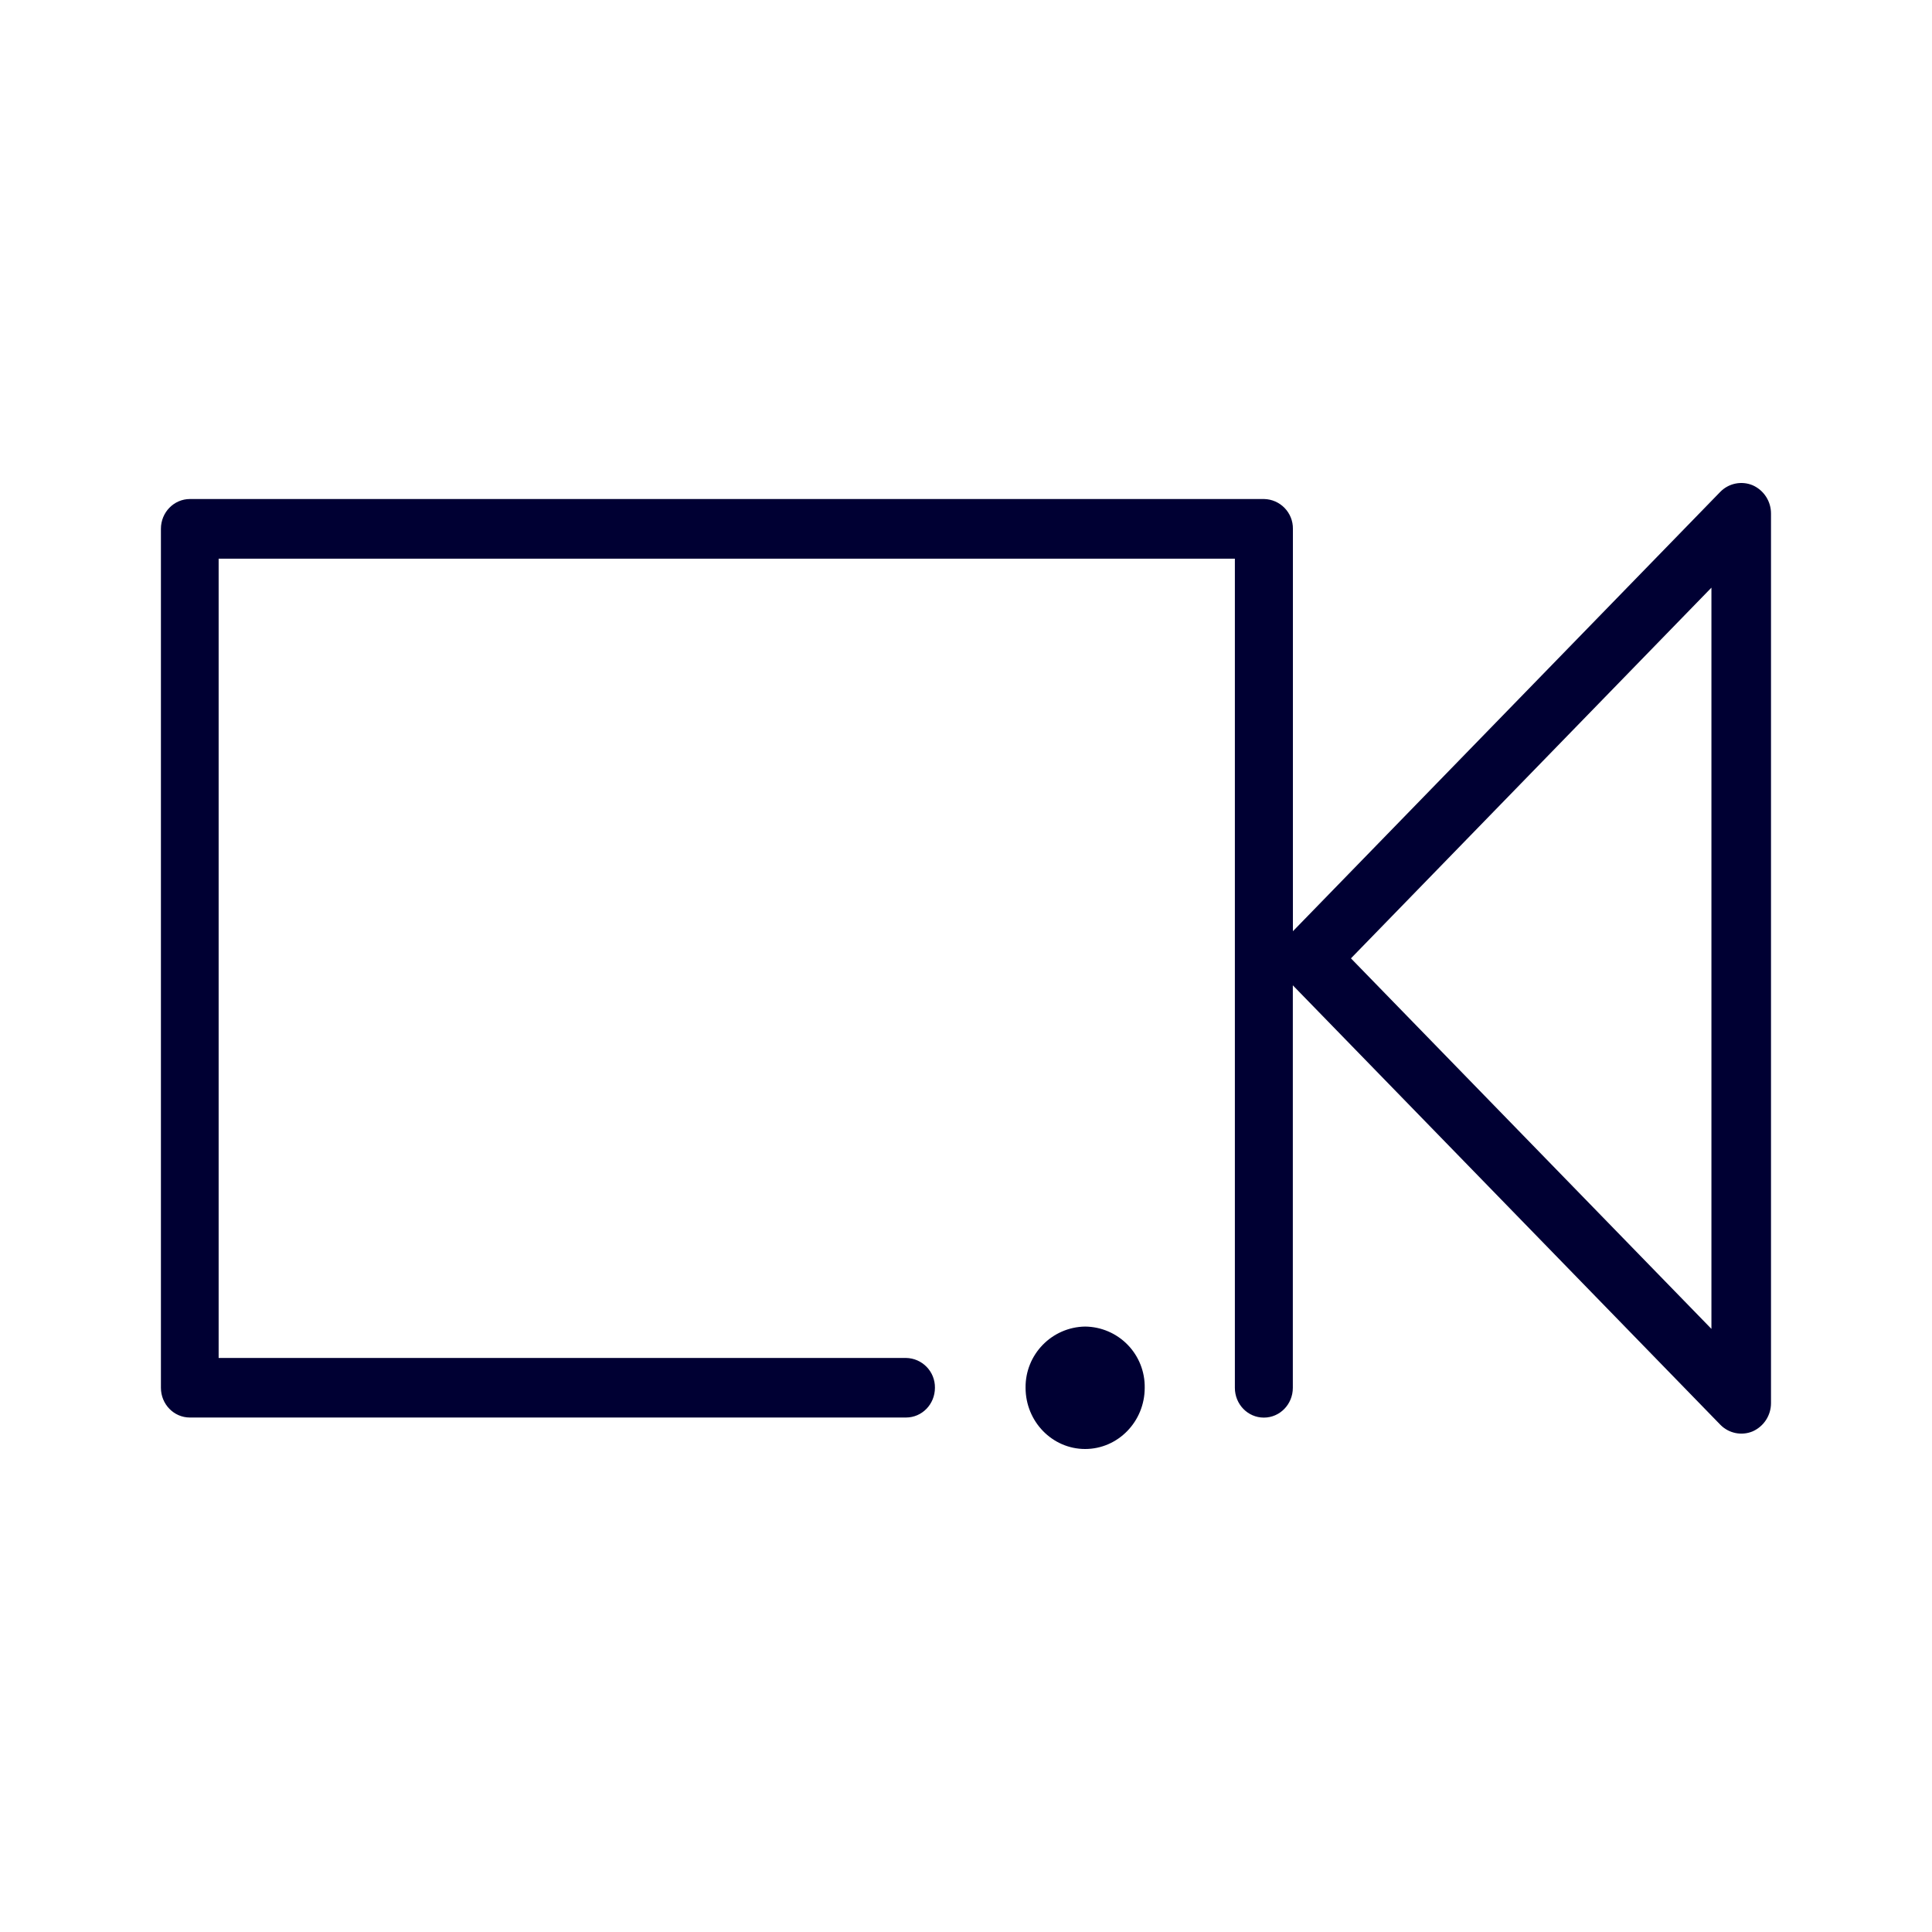
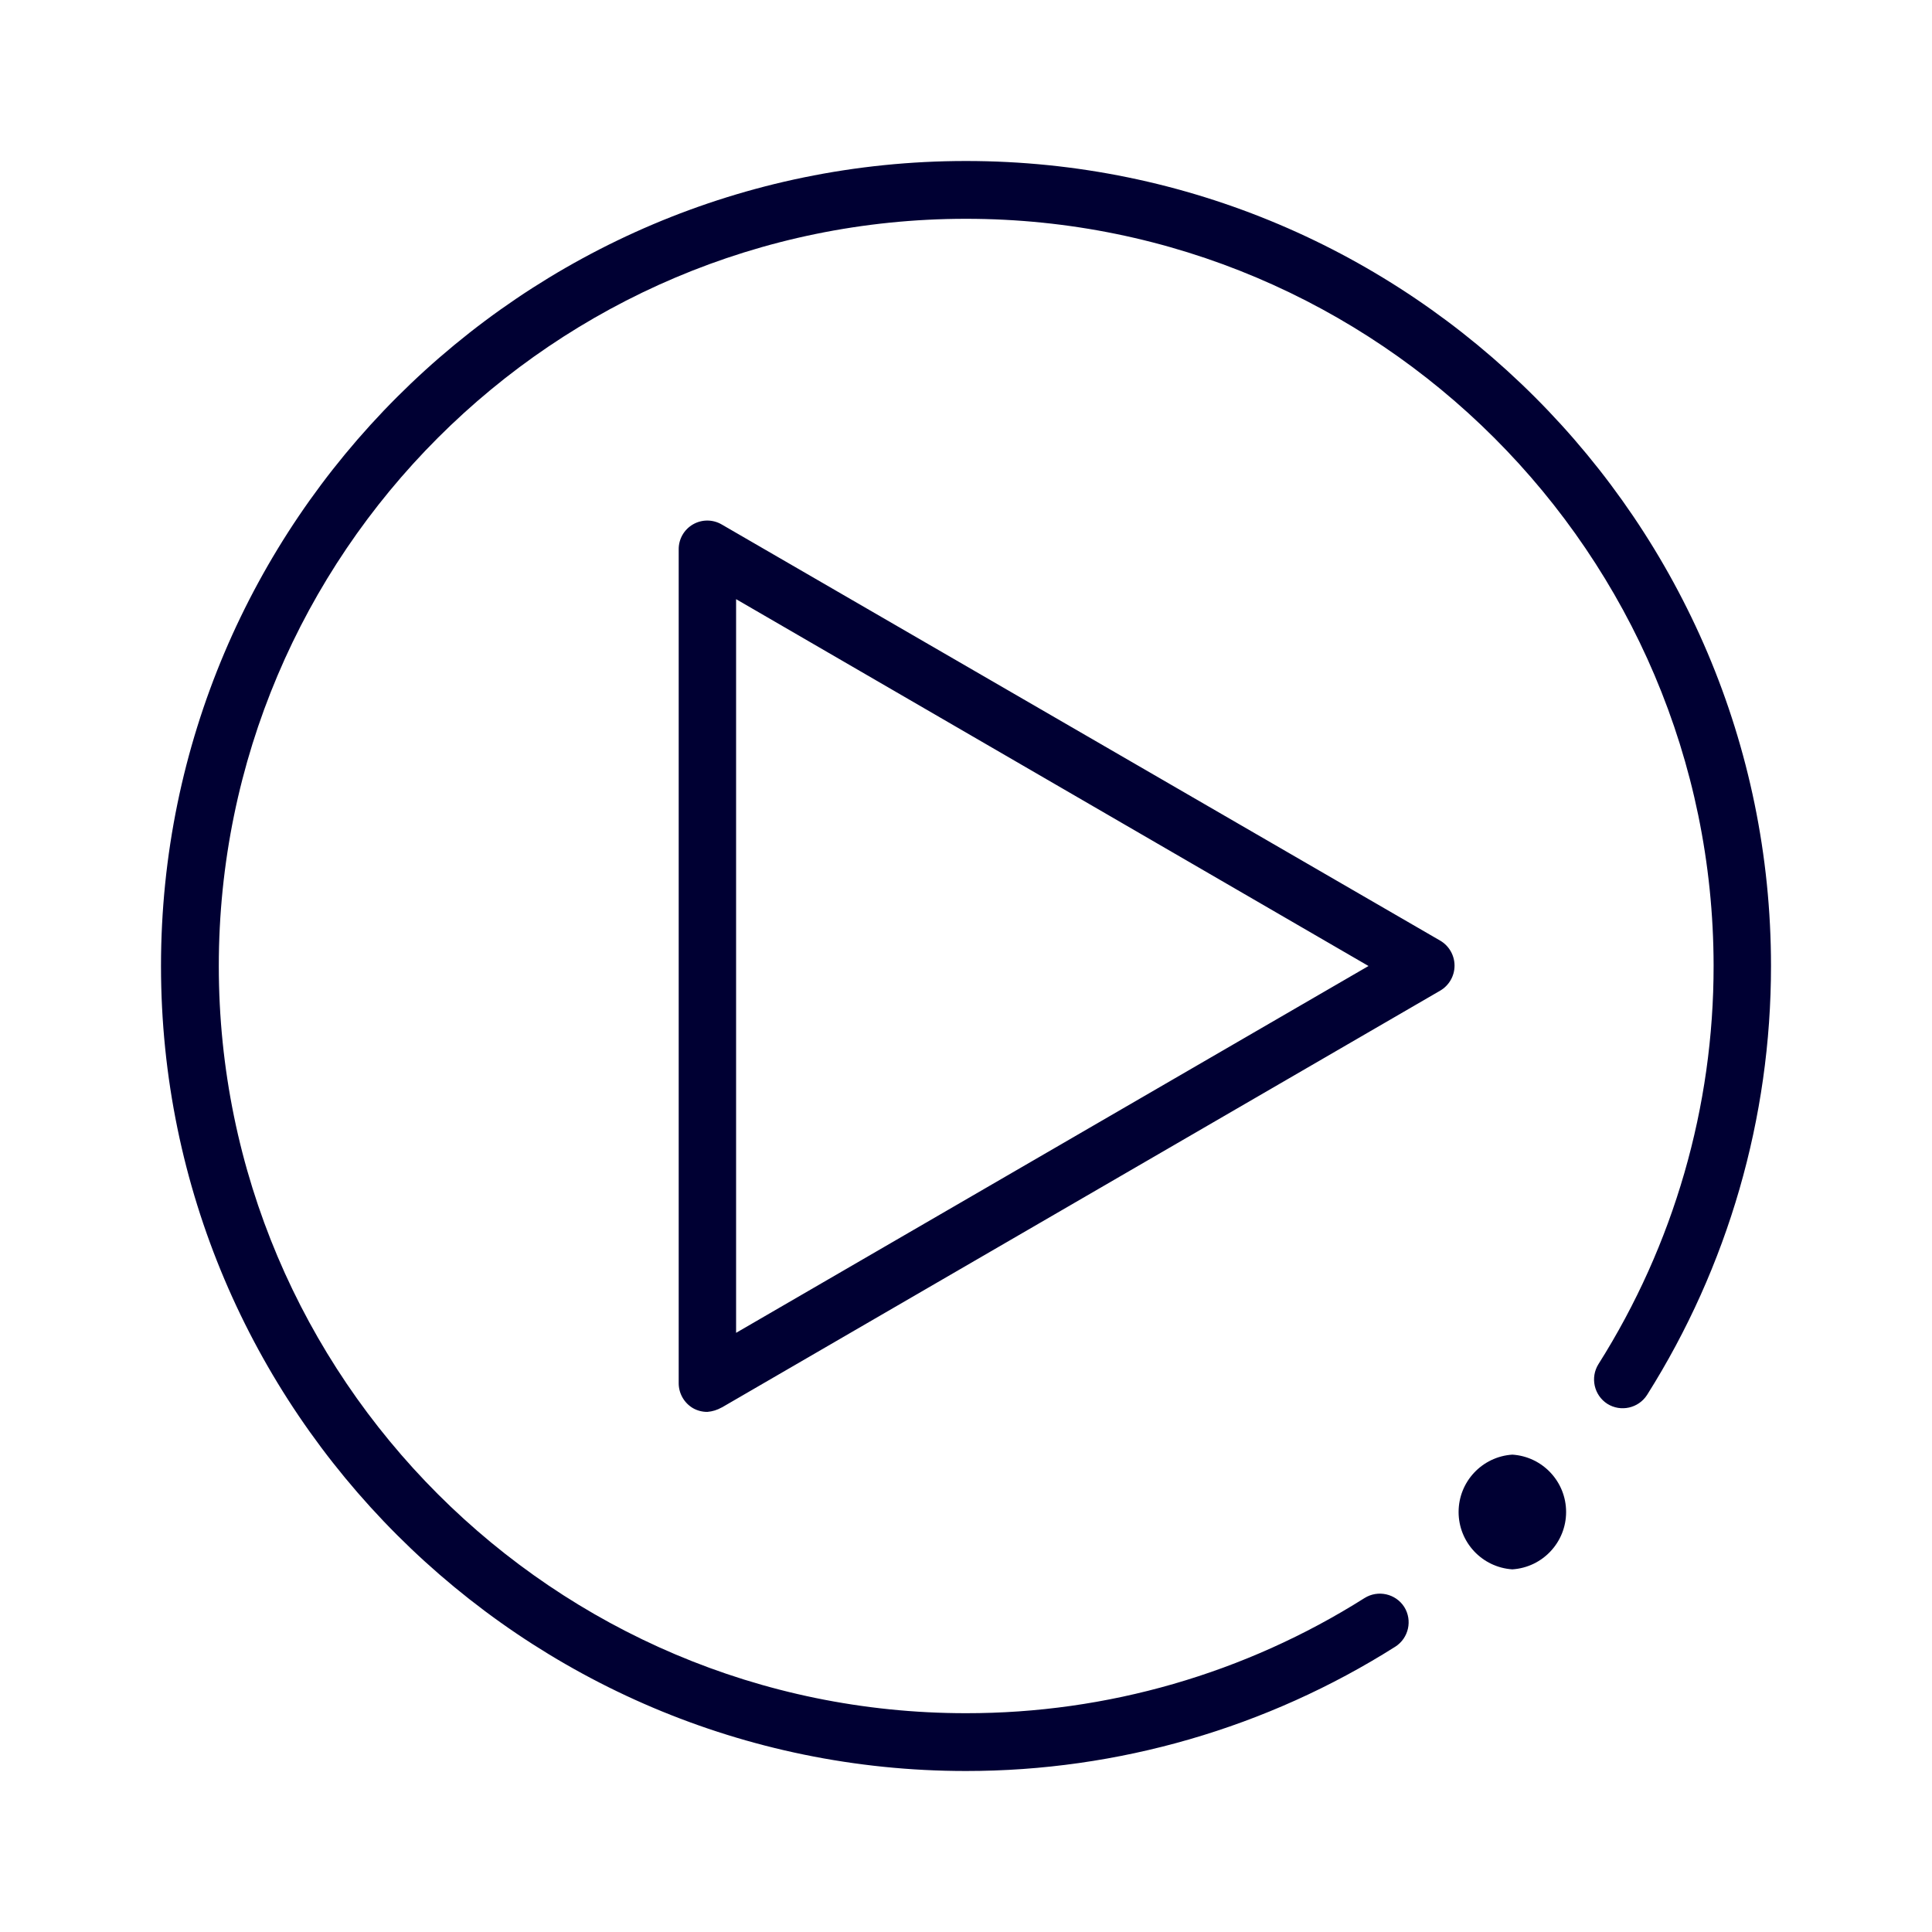
<svg xmlns="http://www.w3.org/2000/svg" width="24" height="24" fill="none">
-   <path d="M21.772 6.028a.366.366 0 0 0-.403.083l-5.308 5.457V6.57a.366.366 0 0 0-.36-.371H2.36c-.2 0-.361.166-.361.37v10.67c0 .205.161.37.36.37h8.895c.2 0 .36-.165.36-.37a.365.365 0 0 0-.36-.37H2.716V6.94H15.34v10.3c0 .204.16.37.36.37.2 0 .36-.166.36-.37v-5l5.31 5.458a.365.365 0 0 0 .402.083.383.383 0 0 0 .228-.351V6.38a.383.383 0 0 0-.228-.352Zm-.512 10.48-4.478-4.603L21.26 7.3v9.207ZM13.48 18c.408 0 .74-.341.74-.76a.748.748 0 0 0-.74-.761.752.752 0 0 0-.74.76c0 .42.332.761.74.761Z" fill="#003" />
+   <path d="M2 12c0 5.517 4.488 10 10 10a9.97 9.97 0 0 0 5.334-1.545.36.36 0 0 0 .11-.493.36.36 0 0 0-.494-.11 9.247 9.247 0 0 1-4.95 1.43c-5.119 0-9.282-4.163-9.282-9.282S6.88 2.718 12 2.718s9.282 4.163 9.287 9.277a9.248 9.248 0 0 1-1.43 4.95.36.36 0 0 0 .11.494.36.36 0 0 0 .493-.11A9.98 9.98 0 0 0 22 12c0-5.512-4.488-10-10-10S2 6.484 2 12Zm16.787 6.07a.714.714 0 0 1 0 1.425.714.714 0 0 1 0-1.425Zm-9.822-.585 8.926-5.179a.36.36 0 0 0 0-.621l-8.926-5.17a.355.355 0 0 0-.534.311v10.357a.36.36 0 0 0 .178.31.357.357 0 0 0 .178.046.426.426 0 0 0 .178-.055Zm.179-.928V7.443L17 12l-7.856 4.557Z" fill="#003" />
</svg>
